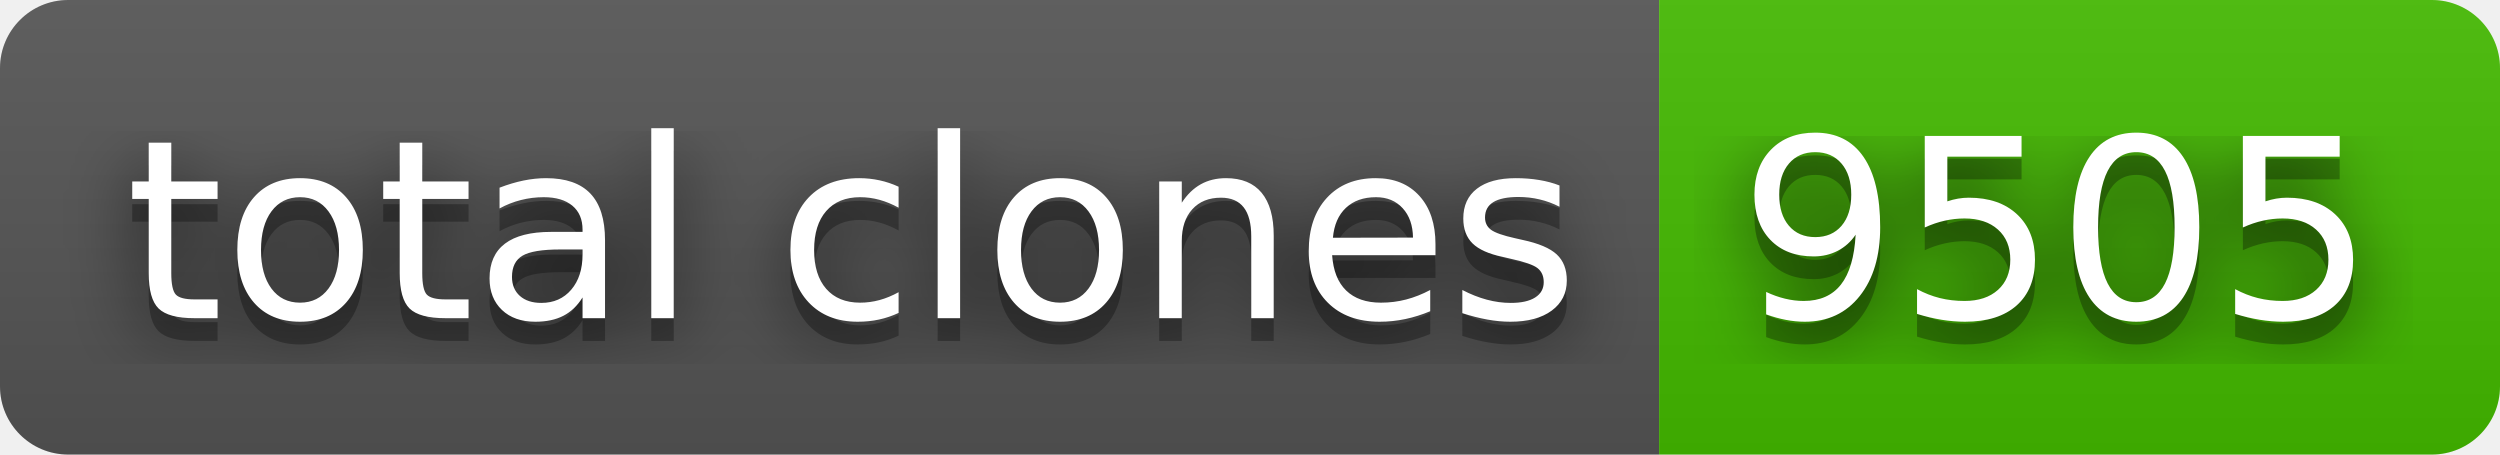
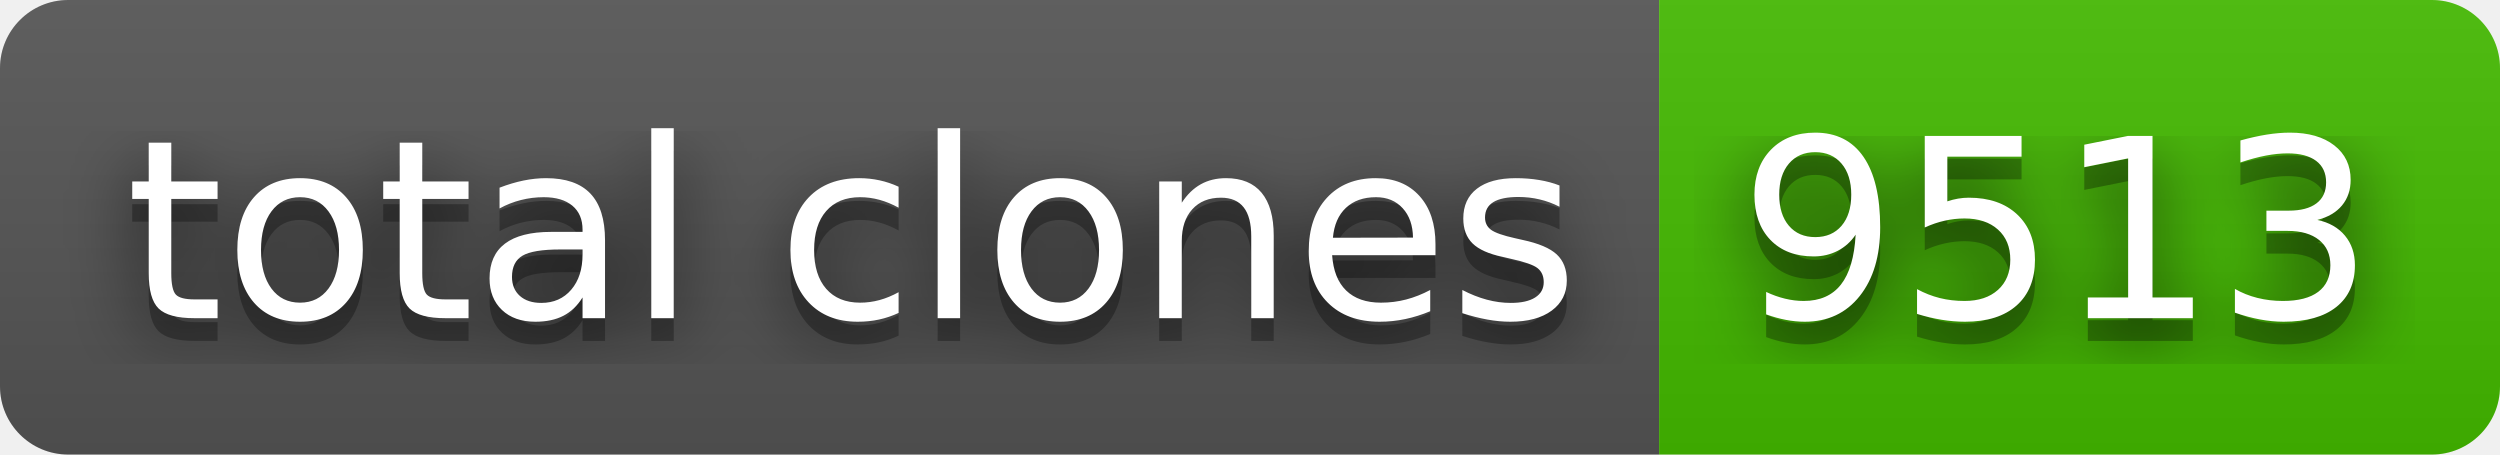
- <svg xmlns="http://www.w3.org/2000/svg" width="110" height="20" role="img" aria-label="total clones: 9505">
+ <svg xmlns="http://www.w3.org/2000/svg" width="110" height="20" role="img" aria-label="total clones: 9513">
  <filter id="blur">
    <feGaussianBlur stdDeviation="16" />
  </filter>
  <linearGradient id="s" x2="0" y2="100%">
    <stop offset="0" stop-color="#bbb" stop-opacity=".1" />
    <stop offset="1" stop-opacity=".1" />
  </linearGradient>
  <clipPath id="r">
    <rect width="110" height="20" rx="3" />
  </clipPath>
  <g clip-path="url(#r)">
    <rect width="73" height="20" fill="#555" />
    <rect x="73" width="37" height="20" fill="#4b0" />
    <rect width="110" height="20" fill="url(#s)" />
  </g>
  <g fill="#fff" text-anchor="middle" font-family="Verdana,Geneva,DejaVu Sans,sans-serif" text-rendering="geometricPrecision" font-size="110">
    <g transform="scale(.1)">
      <g aria-hidden="true" fill="#010101">
        <text x="375" y="150" fill-opacity=".8" filter="url(#blur)" textLength="630">total clones</text>
        <text x="375" y="150" fill-opacity=".3" textLength="630">total clones</text>
      </g>
      <text x="375" y="140" textLength="630">total clones</text>
    </g>
    <g transform="scale(.1)">
      <g aria-hidden="true" fill="#010101">
-         <text x="905" y="150" fill-opacity=".8" filter="url(#blur)" textLength="270">9505</text>
-         <text x="905" y="150" fill-opacity=".3" textLength="270">9505</text>
+         <text x="905" y="150" fill-opacity=".8" filter="url(#blur)" textLength="270">9513</text>
+         <text x="905" y="150" fill-opacity=".3" textLength="270">9513</text>
      </g>
-       <text x="905" y="140" textLength="270">9505</text>
+       <text x="905" y="140" textLength="270">9513</text>
    </g>
  </g>
</svg>
